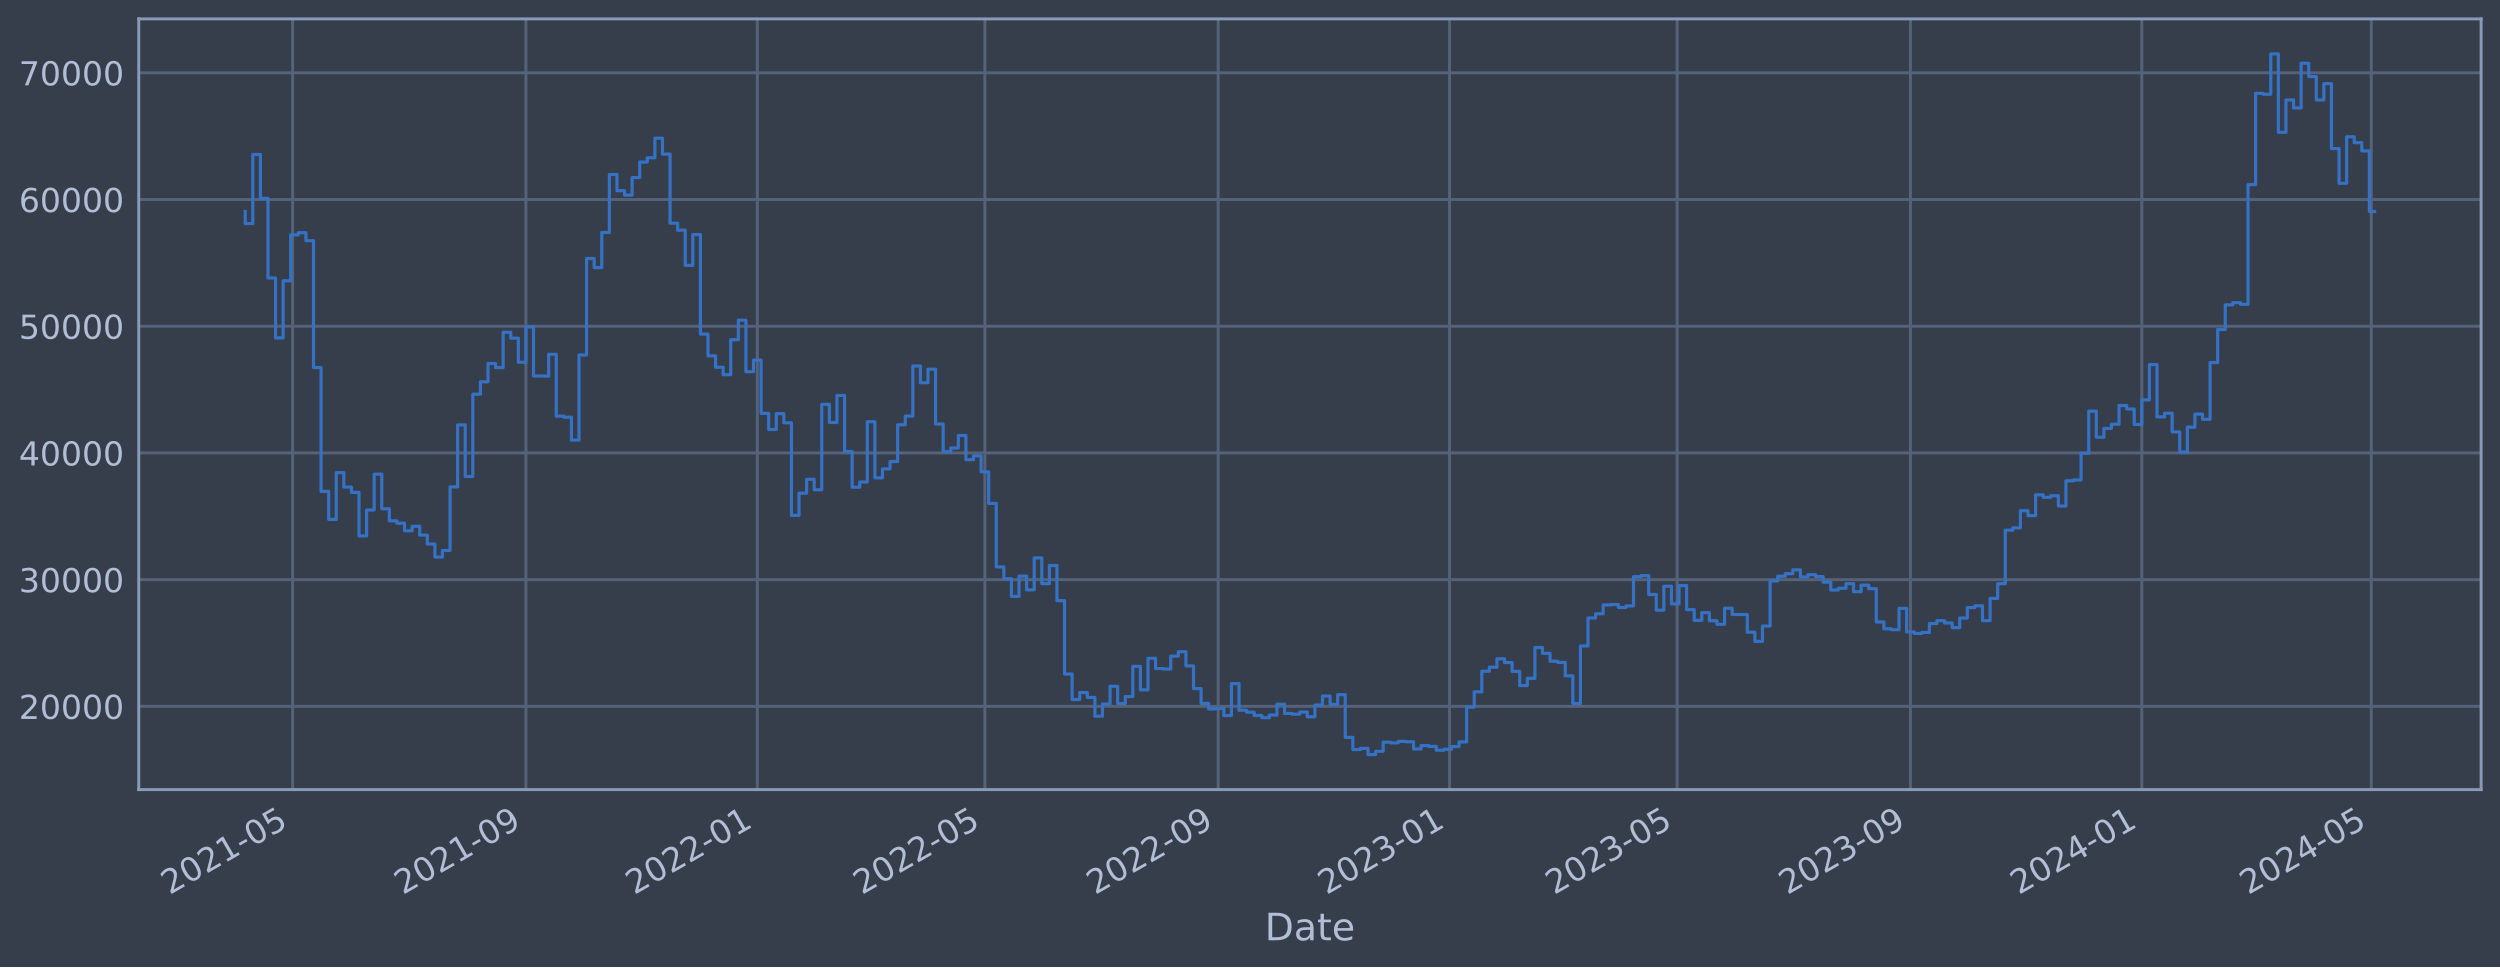
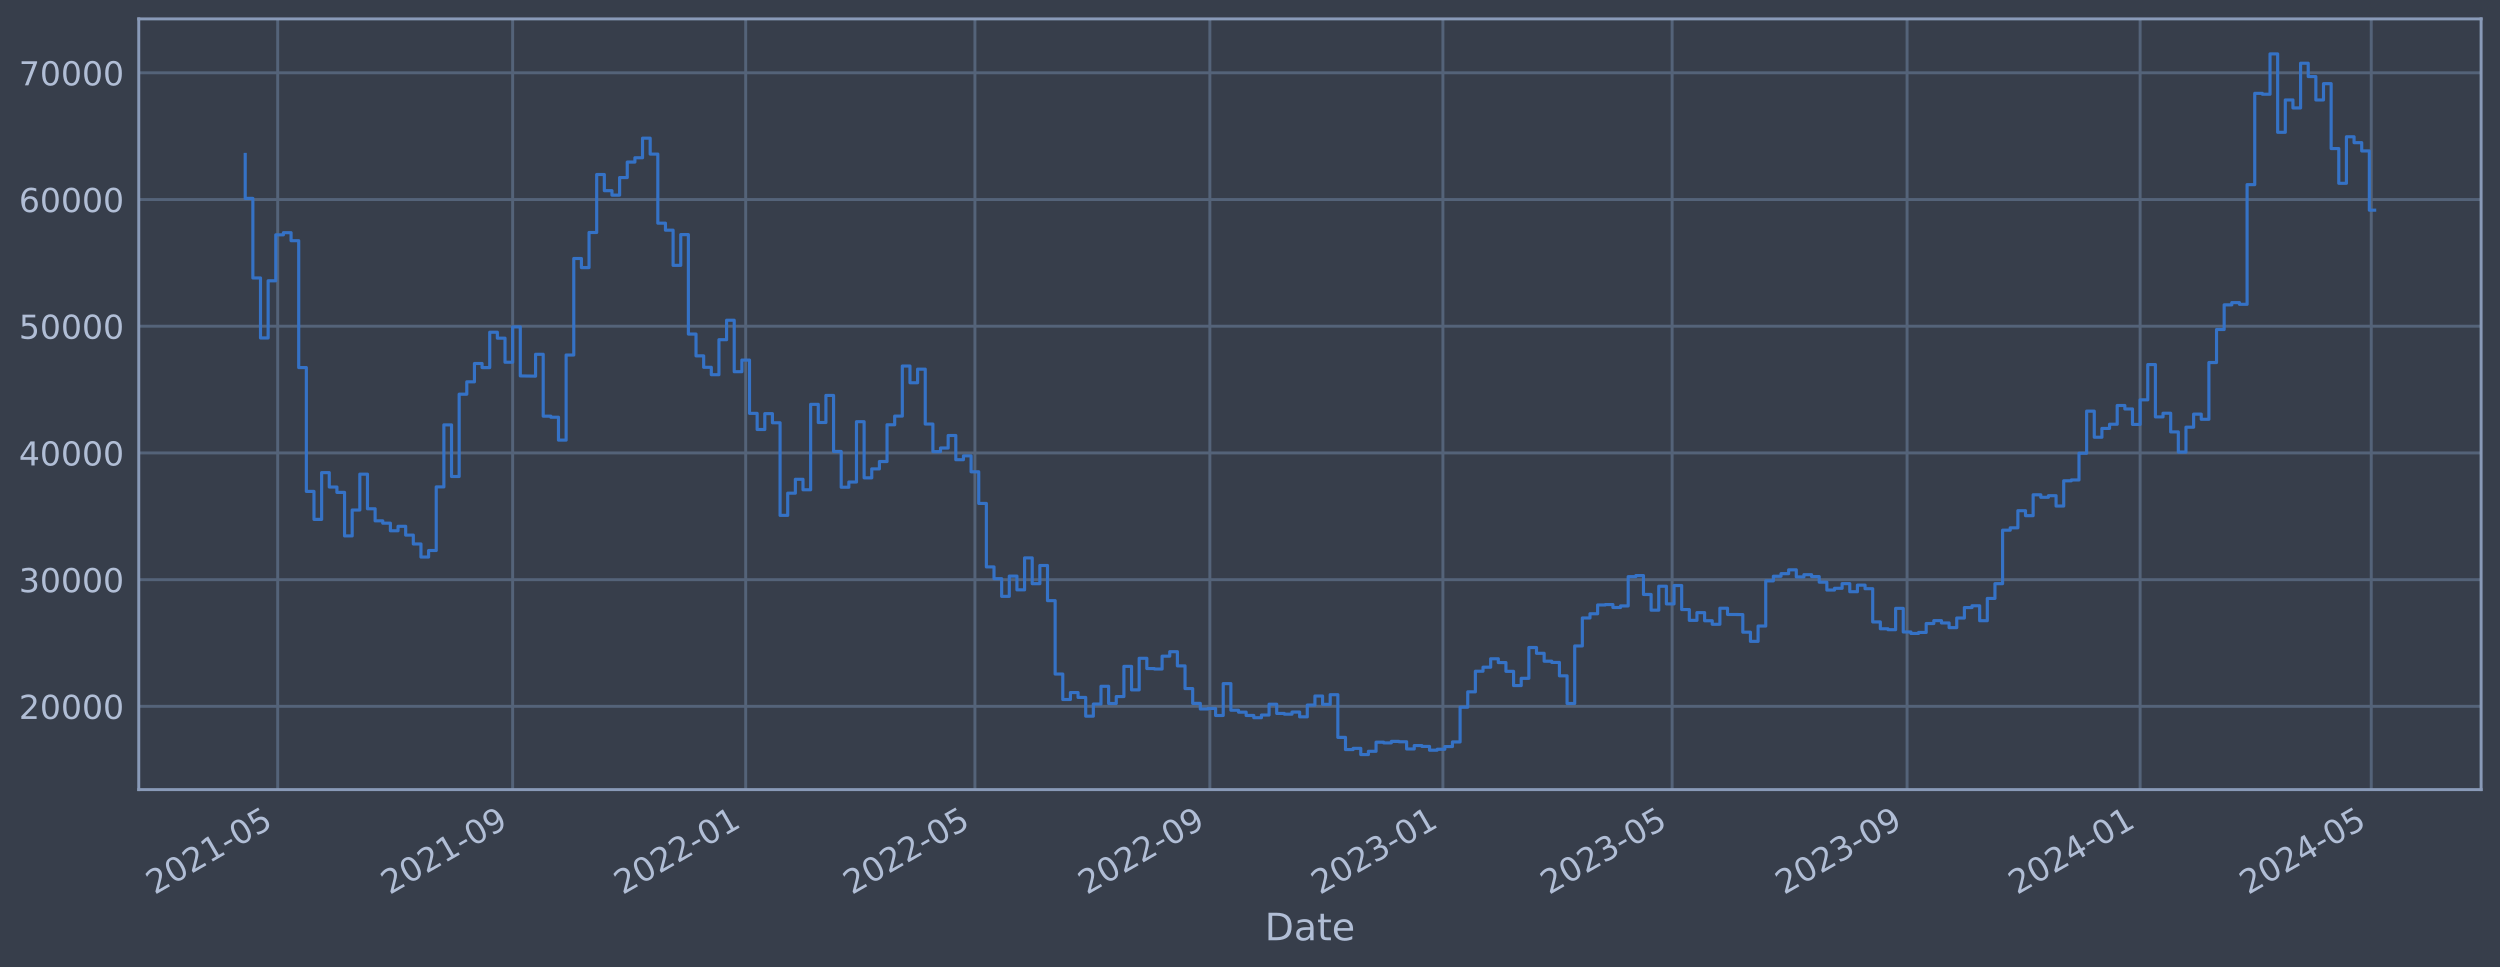
<svg xmlns="http://www.w3.org/2000/svg" xmlns:xlink="http://www.w3.org/1999/xlink" width="952.884pt" height="368.58pt" viewBox="0 0 952.884 368.58" version="1.1">
  <defs>
    <style type="text/css">*{stroke-linejoin: round; stroke-linecap: butt}</style>
  </defs>
  <g id="figure_1">
    <g id="patch_1">
      <path d="M 0 368.58  L 952.884 368.58  L 952.884 0  L 0 0  z " style="fill: #373e4b" />
    </g>
    <g id="axes_1">
      <g id="patch_2">
        <path d="M 52.884 300.96  L 945.684 300.96  L 945.684 7.2  L 52.884 7.2  z " style="fill: #373e4b" />
      </g>
      <g id="matplotlib.axis_1">
        <g id="xtick_1">
          <g id="line2d_1">
-             <path d="M 111.538 300.96  L 111.538 7.2  " clip-path="url(#p88a6908446)" style="fill: none; stroke: #546379; stroke-width: 1.12; stroke-linecap: square" />
+             <path d="M 105.843 300.96  L 105.843 7.2  " clip-path="url(#pb21ec480bd)" style="fill: none; stroke: #546379; stroke-width: 1.12; stroke-linecap: square" />
          </g>
          <g id="line2d_2" />
          <g id="text_1">
-             <g style="fill: #b1bed6" transform="translate(64.63457 341.1745) rotate(-30) scale(0.126 -0.126)">
+             <g style="fill: #b1bed6" transform="translate(58.93955 341.1745) rotate(-30) scale(0.126 -0.126)">
              <defs>
                <path id="DejaVuSans-32" d="M 1228 531  L 3431 531  L 3431 0  L 469 0  L 469 531  Q 828 903 1448 1529  Q 2069 2156 2228 2338  Q 2531 2678 2651 2914  Q 2772 3150 2772 3378  Q 2772 3750 2511 3984  Q 2250 4219 1831 4219  Q 1534 4219 1204 4116  Q 875 4013 500 3803  L 500 4441  Q 881 4594 1212 4672  Q 1544 4750 1819 4750  Q 2544 4750 2975 4387  Q 3406 4025 3406 3419  Q 3406 3131 3298 2873  Q 3191 2616 2906 2266  Q 2828 2175 2409 1742  Q 1991 1309 1228 531  z " transform="scale(0.015625)" />
                <path id="DejaVuSans-30" d="M 2034 4250  Q 1547 4250 1301 3770  Q 1056 3291 1056 2328  Q 1056 1369 1301 889  Q 1547 409 2034 409  Q 2525 409 2770 889  Q 3016 1369 3016 2328  Q 3016 3291 2770 3770  Q 2525 4250 2034 4250  z M 2034 4750  Q 2819 4750 3233 4129  Q 3647 3509 3647 2328  Q 3647 1150 3233 529  Q 2819 -91 2034 -91  Q 1250 -91 836 529  Q 422 1150 422 2328  Q 422 3509 836 4129  Q 1250 4750 2034 4750  z " transform="scale(0.015625)" />
                <path id="DejaVuSans-31" d="M 794 531  L 1825 531  L 1825 4091  L 703 3866  L 703 4441  L 1819 4666  L 2450 4666  L 2450 531  L 3481 531  L 3481 0  L 794 0  L 794 531  z " transform="scale(0.015625)" />
                <path id="DejaVuSans-2d" d="M 313 2009  L 1997 2009  L 1997 1497  L 313 1497  L 313 2009  z " transform="scale(0.015625)" />
                <path id="DejaVuSans-35" d="M 691 4666  L 3169 4666  L 3169 4134  L 1269 4134  L 1269 2991  Q 1406 3038 1543 3061  Q 1681 3084 1819 3084  Q 2600 3084 3056 2656  Q 3513 2228 3513 1497  Q 3513 744 3044 326  Q 2575 -91 1722 -91  Q 1428 -91 1123 -41  Q 819 9 494 109  L 494 744  Q 775 591 1075 516  Q 1375 441 1709 441  Q 2250 441 2565 725  Q 2881 1009 2881 1497  Q 2881 1984 2565 2268  Q 2250 2553 1709 2553  Q 1456 2553 1204 2497  Q 953 2441 691 2322  L 691 4666  z " transform="scale(0.015625)" />
              </defs>
              <use xlink:href="#DejaVuSans-32" />
              <use xlink:href="#DejaVuSans-30" x="63.623" />
              <use xlink:href="#DejaVuSans-32" x="127.246" />
              <use xlink:href="#DejaVuSans-31" x="190.869" />
              <use xlink:href="#DejaVuSans-2d" x="254.492" />
              <use xlink:href="#DejaVuSans-30" x="290.576" />
              <use xlink:href="#DejaVuSans-35" x="354.199" />
            </g>
          </g>
        </g>
        <g id="xtick_2">
          <g id="line2d_3">
-             <path d="M 200.453 300.96  L 200.453 7.2  " clip-path="url(#p88a6908446)" style="fill: none; stroke: #546379; stroke-width: 1.12; stroke-linecap: square" />
+             <path d="M 195.396 300.96  L 195.396 7.2  " clip-path="url(#pb21ec480bd)" style="fill: none; stroke: #546379; stroke-width: 1.12; stroke-linecap: square" />
          </g>
          <g id="line2d_4" />
          <g id="text_2">
-             <g style="fill: #b1bed6" transform="translate(153.5501 341.1745) rotate(-30) scale(0.126 -0.126)">
+             <g style="fill: #b1bed6" transform="translate(148.4926 341.1745) rotate(-30) scale(0.126 -0.126)">
              <defs>
                <path id="DejaVuSans-39" d="M 703 97  L 703 672  Q 941 559 1184 500  Q 1428 441 1663 441  Q 2288 441 2617 861  Q 2947 1281 2994 2138  Q 2813 1869 2534 1725  Q 2256 1581 1919 1581  Q 1219 1581 811 2004  Q 403 2428 403 3163  Q 403 3881 828 4315  Q 1253 4750 1959 4750  Q 2769 4750 3195 4129  Q 3622 3509 3622 2328  Q 3622 1225 3098 567  Q 2575 -91 1691 -91  Q 1453 -91 1209 -44  Q 966 3 703 97  z M 1959 2075  Q 2384 2075 2632 2365  Q 2881 2656 2881 3163  Q 2881 3666 2632 3958  Q 2384 4250 1959 4250  Q 1534 4250 1286 3958  Q 1038 3666 1038 3163  Q 1038 2656 1286 2365  Q 1534 2075 1959 2075  z " transform="scale(0.015625)" />
              </defs>
              <use xlink:href="#DejaVuSans-32" />
              <use xlink:href="#DejaVuSans-30" x="63.623" />
              <use xlink:href="#DejaVuSans-32" x="127.246" />
              <use xlink:href="#DejaVuSans-31" x="190.869" />
              <use xlink:href="#DejaVuSans-2d" x="254.492" />
              <use xlink:href="#DejaVuSans-30" x="290.576" />
              <use xlink:href="#DejaVuSans-39" x="354.199" />
            </g>
          </g>
        </g>
        <g id="xtick_3">
          <g id="line2d_5">
-             <path d="M 288.646 300.96  L 288.646 7.2  " clip-path="url(#p88a6908446)" style="fill: none; stroke: #546379; stroke-width: 1.12; stroke-linecap: square" />
+             <path d="M 284.221 300.96  L 284.221 7.2  " clip-path="url(#pb21ec480bd)" style="fill: none; stroke: #546379; stroke-width: 1.12; stroke-linecap: square" />
          </g>
          <g id="line2d_6" />
          <g id="text_3">
-             <g style="fill: #b1bed6" transform="translate(241.7428 341.1745) rotate(-30) scale(0.126 -0.126)">
+             <g style="fill: #b1bed6" transform="translate(237.3176 341.1745) rotate(-30) scale(0.126 -0.126)">
              <use xlink:href="#DejaVuSans-32" />
              <use xlink:href="#DejaVuSans-30" x="63.623" />
              <use xlink:href="#DejaVuSans-32" x="127.246" />
              <use xlink:href="#DejaVuSans-32" x="190.869" />
              <use xlink:href="#DejaVuSans-2d" x="254.492" />
              <use xlink:href="#DejaVuSans-30" x="290.576" />
              <use xlink:href="#DejaVuSans-31" x="354.199" />
            </g>
          </g>
        </g>
        <g id="xtick_4">
          <g id="line2d_7">
-             <path d="M 375.393 300.96  L 375.393 7.2  " clip-path="url(#p88a6908446)" style="fill: none; stroke: #546379; stroke-width: 1.12; stroke-linecap: square" />
+             <path d="M 371.59 300.96  L 371.59 7.2  " clip-path="url(#pb21ec480bd)" style="fill: none; stroke: #546379; stroke-width: 1.12; stroke-linecap: square" />
          </g>
          <g id="line2d_8" />
          <g id="text_4">
-             <g style="fill: #b1bed6" transform="translate(328.4897 341.1745) rotate(-30) scale(0.126 -0.126)">
+             <g style="fill: #b1bed6" transform="translate(324.6864 341.1745) rotate(-30) scale(0.126 -0.126)">
              <use xlink:href="#DejaVuSans-32" />
              <use xlink:href="#DejaVuSans-30" x="63.623" />
              <use xlink:href="#DejaVuSans-32" x="127.246" />
              <use xlink:href="#DejaVuSans-32" x="190.869" />
              <use xlink:href="#DejaVuSans-2d" x="254.492" />
              <use xlink:href="#DejaVuSans-30" x="290.576" />
              <use xlink:href="#DejaVuSans-35" x="354.199" />
            </g>
          </g>
        </g>
        <g id="xtick_5">
          <g id="line2d_9">
-             <path d="M 464.309 300.96  L 464.309 7.2  " clip-path="url(#p88a6908446)" style="fill: none; stroke: #546379; stroke-width: 1.12; stroke-linecap: square" />
+             <path d="M 461.143 300.96  L 461.143 7.2  " clip-path="url(#pb21ec480bd)" style="fill: none; stroke: #546379; stroke-width: 1.12; stroke-linecap: square" />
          </g>
          <g id="line2d_10" />
          <g id="text_5">
-             <g style="fill: #b1bed6" transform="translate(417.4053 341.1745) rotate(-30) scale(0.126 -0.126)">
+             <g style="fill: #b1bed6" transform="translate(414.2395 341.1745) rotate(-30) scale(0.126 -0.126)">
              <use xlink:href="#DejaVuSans-32" />
              <use xlink:href="#DejaVuSans-30" x="63.623" />
              <use xlink:href="#DejaVuSans-32" x="127.246" />
              <use xlink:href="#DejaVuSans-32" x="190.869" />
              <use xlink:href="#DejaVuSans-2d" x="254.492" />
              <use xlink:href="#DejaVuSans-30" x="290.576" />
              <use xlink:href="#DejaVuSans-39" x="354.199" />
            </g>
          </g>
        </g>
        <g id="xtick_6">
          <g id="line2d_11">
-             <path d="M 552.501 300.96  L 552.501 7.2  " clip-path="url(#p88a6908446)" style="fill: none; stroke: #546379; stroke-width: 1.12; stroke-linecap: square" />
+             <path d="M 549.968 300.96  L 549.968 7.2  " clip-path="url(#pb21ec480bd)" style="fill: none; stroke: #546379; stroke-width: 1.12; stroke-linecap: square" />
          </g>
          <g id="line2d_12" />
          <g id="text_6">
-             <g style="fill: #b1bed6" transform="translate(505.598 341.1745) rotate(-30) scale(0.126 -0.126)">
+             <g style="fill: #b1bed6" transform="translate(503.0645 341.1745) rotate(-30) scale(0.126 -0.126)">
              <defs>
                <path id="DejaVuSans-33" d="M 2597 2516  Q 3050 2419 3304 2112  Q 3559 1806 3559 1356  Q 3559 666 3084 287  Q 2609 -91 1734 -91  Q 1441 -91 1130 -33  Q 819 25 488 141  L 488 750  Q 750 597 1062 519  Q 1375 441 1716 441  Q 2309 441 2620 675  Q 2931 909 2931 1356  Q 2931 1769 2642 2001  Q 2353 2234 1838 2234  L 1294 2234  L 1294 2753  L 1863 2753  Q 2328 2753 2575 2939  Q 2822 3125 2822 3475  Q 2822 3834 2567 4026  Q 2313 4219 1838 4219  Q 1578 4219 1281 4162  Q 984 4106 628 3988  L 628 4550  Q 988 4650 1302 4700  Q 1616 4750 1894 4750  Q 2613 4750 3031 4423  Q 3450 4097 3450 3541  Q 3450 3153 3228 2886  Q 3006 2619 2597 2516  z " transform="scale(0.015625)" />
              </defs>
              <use xlink:href="#DejaVuSans-32" />
              <use xlink:href="#DejaVuSans-30" x="63.623" />
              <use xlink:href="#DejaVuSans-32" x="127.246" />
              <use xlink:href="#DejaVuSans-33" x="190.869" />
              <use xlink:href="#DejaVuSans-2d" x="254.492" />
              <use xlink:href="#DejaVuSans-30" x="290.576" />
              <use xlink:href="#DejaVuSans-31" x="354.199" />
            </g>
          </g>
        </g>
        <g id="xtick_7">
          <g id="line2d_13">
-             <path d="M 639.248 300.96  L 639.248 7.2  " clip-path="url(#p88a6908446)" style="fill: none; stroke: #546379; stroke-width: 1.12; stroke-linecap: square" />
+             <path d="M 637.337 300.96  L 637.337 7.2  " clip-path="url(#pb21ec480bd)" style="fill: none; stroke: #546379; stroke-width: 1.12; stroke-linecap: square" />
          </g>
          <g id="line2d_14" />
          <g id="text_7">
-             <g style="fill: #b1bed6" transform="translate(592.3449 341.1745) rotate(-30) scale(0.126 -0.126)">
+             <g style="fill: #b1bed6" transform="translate(590.4333 341.1745) rotate(-30) scale(0.126 -0.126)">
              <use xlink:href="#DejaVuSans-32" />
              <use xlink:href="#DejaVuSans-30" x="63.623" />
              <use xlink:href="#DejaVuSans-32" x="127.246" />
              <use xlink:href="#DejaVuSans-33" x="190.869" />
              <use xlink:href="#DejaVuSans-2d" x="254.492" />
              <use xlink:href="#DejaVuSans-30" x="290.576" />
              <use xlink:href="#DejaVuSans-35" x="354.199" />
            </g>
          </g>
        </g>
        <g id="xtick_8">
          <g id="line2d_15">
-             <path d="M 728.164 300.96  L 728.164 7.2  " clip-path="url(#p88a6908446)" style="fill: none; stroke: #546379; stroke-width: 1.12; stroke-linecap: square" />
+             <path d="M 726.89 300.96  L 726.89 7.2  " clip-path="url(#pb21ec480bd)" style="fill: none; stroke: #546379; stroke-width: 1.12; stroke-linecap: square" />
          </g>
          <g id="line2d_16" />
          <g id="text_8">
-             <g style="fill: #b1bed6" transform="translate(681.2605 341.1745) rotate(-30) scale(0.126 -0.126)">
+             <g style="fill: #b1bed6" transform="translate(679.9863 341.1745) rotate(-30) scale(0.126 -0.126)">
              <use xlink:href="#DejaVuSans-32" />
              <use xlink:href="#DejaVuSans-30" x="63.623" />
              <use xlink:href="#DejaVuSans-32" x="127.246" />
              <use xlink:href="#DejaVuSans-33" x="190.869" />
              <use xlink:href="#DejaVuSans-2d" x="254.492" />
              <use xlink:href="#DejaVuSans-30" x="290.576" />
              <use xlink:href="#DejaVuSans-39" x="354.199" />
            </g>
          </g>
        </g>
        <g id="xtick_9">
          <g id="line2d_17">
-             <path d="M 816.356 300.96  L 816.356 7.2  " clip-path="url(#p88a6908446)" style="fill: none; stroke: #546379; stroke-width: 1.12; stroke-linecap: square" />
+             <path d="M 815.715 300.96  L 815.715 7.2  " clip-path="url(#pb21ec480bd)" style="fill: none; stroke: #546379; stroke-width: 1.12; stroke-linecap: square" />
          </g>
          <g id="line2d_18" />
          <g id="text_9">
-             <g style="fill: #b1bed6" transform="translate(769.4532 341.1745) rotate(-30) scale(0.126 -0.126)">
+             <g style="fill: #b1bed6" transform="translate(768.8113 341.1745) rotate(-30) scale(0.126 -0.126)">
              <defs>
                <path id="DejaVuSans-34" d="M 2419 4116  L 825 1625  L 2419 1625  L 2419 4116  z M 2253 4666  L 3047 4666  L 3047 1625  L 3713 1625  L 3713 1100  L 3047 1100  L 3047 0  L 2419 0  L 2419 1100  L 313 1100  L 313 1709  L 2253 4666  z " transform="scale(0.015625)" />
              </defs>
              <use xlink:href="#DejaVuSans-32" />
              <use xlink:href="#DejaVuSans-30" x="63.623" />
              <use xlink:href="#DejaVuSans-32" x="127.246" />
              <use xlink:href="#DejaVuSans-34" x="190.869" />
              <use xlink:href="#DejaVuSans-2d" x="254.492" />
              <use xlink:href="#DejaVuSans-30" x="290.576" />
              <use xlink:href="#DejaVuSans-31" x="354.199" />
            </g>
          </g>
        </g>
        <g id="xtick_10">
          <g id="line2d_19">
-             <path d="M 903.826 300.96  L 903.826 7.2  " clip-path="url(#p88a6908446)" style="fill: none; stroke: #546379; stroke-width: 1.12; stroke-linecap: square" />
+             <path d="M 903.812 300.96  L 903.812 7.2  " clip-path="url(#pb21ec480bd)" style="fill: none; stroke: #546379; stroke-width: 1.12; stroke-linecap: square" />
          </g>
          <g id="line2d_20" />
          <g id="text_10">
-             <g style="fill: #b1bed6" transform="translate(856.923 341.1745) rotate(-30) scale(0.126 -0.126)">
+             <g style="fill: #b1bed6" transform="translate(856.9082 341.1745) rotate(-30) scale(0.126 -0.126)">
              <use xlink:href="#DejaVuSans-32" />
              <use xlink:href="#DejaVuSans-30" x="63.623" />
              <use xlink:href="#DejaVuSans-32" x="127.246" />
              <use xlink:href="#DejaVuSans-34" x="190.869" />
              <use xlink:href="#DejaVuSans-2d" x="254.492" />
              <use xlink:href="#DejaVuSans-30" x="290.576" />
              <use xlink:href="#DejaVuSans-35" x="354.199" />
            </g>
          </g>
        </g>
        <g id="text_11">
          <g style="fill: #b1bed6" transform="translate(482.0746 358.3856) scale(0.144 -0.144)">
            <defs>
              <path id="DejaVuSans-44" d="M 1259 4147  L 1259 519  L 2022 519  Q 2988 519 3436 956  Q 3884 1394 3884 2338  Q 3884 3275 3436 3711  Q 2988 4147 2022 4147  L 1259 4147  z M 628 4666  L 1925 4666  Q 3281 4666 3915 4102  Q 4550 3538 4550 2338  Q 4550 1131 3912 565  Q 3275 0 1925 0  L 628 0  L 628 4666  z " transform="scale(0.015625)" />
              <path id="DejaVuSans-61" d="M 2194 1759  Q 1497 1759 1228 1600  Q 959 1441 959 1056  Q 959 750 1161 570  Q 1363 391 1709 391  Q 2188 391 2477 730  Q 2766 1069 2766 1631  L 2766 1759  L 2194 1759  z M 3341 1997  L 3341 0  L 2766 0  L 2766 531  Q 2569 213 2275 61  Q 1981 -91 1556 -91  Q 1019 -91 701 211  Q 384 513 384 1019  Q 384 1609 779 1909  Q 1175 2209 1959 2209  L 2766 2209  L 2766 2266  Q 2766 2663 2505 2880  Q 2244 3097 1772 3097  Q 1472 3097 1187 3025  Q 903 2953 641 2809  L 641 3341  Q 956 3463 1253 3523  Q 1550 3584 1831 3584  Q 2591 3584 2966 3190  Q 3341 2797 3341 1997  z " transform="scale(0.015625)" />
              <path id="DejaVuSans-74" d="M 1172 4494  L 1172 3500  L 2356 3500  L 2356 3053  L 1172 3053  L 1172 1153  Q 1172 725 1289 603  Q 1406 481 1766 481  L 2356 481  L 2356 0  L 1766 0  Q 1100 0 847 248  Q 594 497 594 1153  L 594 3053  L 172 3053  L 172 3500  L 594 3500  L 594 4494  L 1172 4494  z " transform="scale(0.015625)" />
              <path id="DejaVuSans-65" d="M 3597 1894  L 3597 1613  L 953 1613  Q 991 1019 1311 708  Q 1631 397 2203 397  Q 2534 397 2845 478  Q 3156 559 3463 722  L 3463 178  Q 3153 47 2828 -22  Q 2503 -91 2169 -91  Q 1331 -91 842 396  Q 353 884 353 1716  Q 353 2575 817 3079  Q 1281 3584 2069 3584  Q 2775 3584 3186 3129  Q 3597 2675 3597 1894  z M 3022 2063  Q 3016 2534 2758 2815  Q 2500 3097 2075 3097  Q 1594 3097 1305 2825  Q 1016 2553 972 2059  L 3022 2063  z " transform="scale(0.015625)" />
            </defs>
            <use xlink:href="#DejaVuSans-44" />
            <use xlink:href="#DejaVuSans-61" x="77.002" />
            <use xlink:href="#DejaVuSans-74" x="138.281" />
            <use xlink:href="#DejaVuSans-65" x="177.49" />
          </g>
        </g>
      </g>
      <g id="matplotlib.axis_2">
        <g id="ytick_1">
          <g id="line2d_21">
-             <path d="M 52.884 269.229  L 945.684 269.229  " clip-path="url(#p88a6908446)" style="fill: none; stroke: #546379; stroke-width: 1.12; stroke-linecap: square" />
+             <path d="M 52.884 269.229  L 945.684 269.229  " clip-path="url(#pb21ec480bd)" style="fill: none; stroke: #546379; stroke-width: 1.12; stroke-linecap: square" />
          </g>
          <g id="line2d_22" />
          <g id="text_12">
            <g style="fill: #b1bed6" transform="translate(7.2 274.0162) scale(0.126 -0.126)">
              <use xlink:href="#DejaVuSans-32" />
              <use xlink:href="#DejaVuSans-30" x="63.623" />
              <use xlink:href="#DejaVuSans-30" x="127.246" />
              <use xlink:href="#DejaVuSans-30" x="190.869" />
              <use xlink:href="#DejaVuSans-30" x="254.492" />
            </g>
          </g>
        </g>
        <g id="ytick_2">
          <g id="line2d_23">
-             <path d="M 52.884 220.932  L 945.684 220.932  " clip-path="url(#p88a6908446)" style="fill: none; stroke: #546379; stroke-width: 1.12; stroke-linecap: square" />
+             <path d="M 52.884 220.932  L 945.684 220.932  " clip-path="url(#pb21ec480bd)" style="fill: none; stroke: #546379; stroke-width: 1.12; stroke-linecap: square" />
          </g>
          <g id="line2d_24" />
          <g id="text_13">
            <g style="fill: #b1bed6" transform="translate(7.2 225.7194) scale(0.126 -0.126)">
              <use xlink:href="#DejaVuSans-33" />
              <use xlink:href="#DejaVuSans-30" x="63.623" />
              <use xlink:href="#DejaVuSans-30" x="127.246" />
              <use xlink:href="#DejaVuSans-30" x="190.869" />
              <use xlink:href="#DejaVuSans-30" x="254.492" />
            </g>
          </g>
        </g>
        <g id="ytick_3">
          <g id="line2d_25">
-             <path d="M 52.884 172.636  L 945.684 172.636  " clip-path="url(#p88a6908446)" style="fill: none; stroke: #546379; stroke-width: 1.12; stroke-linecap: square" />
+             <path d="M 52.884 172.636  L 945.684 172.636  " clip-path="url(#pb21ec480bd)" style="fill: none; stroke: #546379; stroke-width: 1.12; stroke-linecap: square" />
          </g>
          <g id="line2d_26" />
          <g id="text_14">
            <g style="fill: #b1bed6" transform="translate(7.2 177.4226) scale(0.126 -0.126)">
              <use xlink:href="#DejaVuSans-34" />
              <use xlink:href="#DejaVuSans-30" x="63.623" />
              <use xlink:href="#DejaVuSans-30" x="127.246" />
              <use xlink:href="#DejaVuSans-30" x="190.869" />
              <use xlink:href="#DejaVuSans-30" x="254.492" />
            </g>
          </g>
        </g>
        <g id="ytick_4">
          <g id="line2d_27">
-             <path d="M 52.884 124.339  L 945.684 124.339  " clip-path="url(#p88a6908446)" style="fill: none; stroke: #546379; stroke-width: 1.12; stroke-linecap: square" />
+             <path d="M 52.884 124.339  L 945.684 124.339  " clip-path="url(#pb21ec480bd)" style="fill: none; stroke: #546379; stroke-width: 1.12; stroke-linecap: square" />
          </g>
          <g id="line2d_28" />
          <g id="text_15">
            <g style="fill: #b1bed6" transform="translate(7.2 129.1258) scale(0.126 -0.126)">
              <use xlink:href="#DejaVuSans-35" />
              <use xlink:href="#DejaVuSans-30" x="63.623" />
              <use xlink:href="#DejaVuSans-30" x="127.246" />
              <use xlink:href="#DejaVuSans-30" x="190.869" />
              <use xlink:href="#DejaVuSans-30" x="254.492" />
            </g>
          </g>
        </g>
        <g id="ytick_5">
          <g id="line2d_29">
-             <path d="M 52.884 76.042  L 945.684 76.042  " clip-path="url(#p88a6908446)" style="fill: none; stroke: #546379; stroke-width: 1.12; stroke-linecap: square" />
+             <path d="M 52.884 76.042  L 945.684 76.042  " clip-path="url(#pb21ec480bd)" style="fill: none; stroke: #546379; stroke-width: 1.12; stroke-linecap: square" />
          </g>
          <g id="line2d_30" />
          <g id="text_16">
            <g style="fill: #b1bed6" transform="translate(7.2 80.82899) scale(0.126 -0.126)">
              <defs>
                <path id="DejaVuSans-36" d="M 2113 2584  Q 1688 2584 1439 2293  Q 1191 2003 1191 1497  Q 1191 994 1439 701  Q 1688 409 2113 409  Q 2538 409 2786 701  Q 3034 994 3034 1497  Q 3034 2003 2786 2293  Q 2538 2584 2113 2584  z M 3366 4563  L 3366 3988  Q 3128 4100 2886 4159  Q 2644 4219 2406 4219  Q 1781 4219 1451 3797  Q 1122 3375 1075 2522  Q 1259 2794 1537 2939  Q 1816 3084 2150 3084  Q 2853 3084 3261 2657  Q 3669 2231 3669 1497  Q 3669 778 3244 343  Q 2819 -91 2113 -91  Q 1303 -91 875 529  Q 447 1150 447 2328  Q 447 3434 972 4092  Q 1497 4750 2381 4750  Q 2619 4750 2861 4703  Q 3103 4656 3366 4563  z " transform="scale(0.015625)" />
              </defs>
              <use xlink:href="#DejaVuSans-36" />
              <use xlink:href="#DejaVuSans-30" x="63.623" />
              <use xlink:href="#DejaVuSans-30" x="127.246" />
              <use xlink:href="#DejaVuSans-30" x="190.869" />
              <use xlink:href="#DejaVuSans-30" x="254.492" />
            </g>
          </g>
        </g>
        <g id="ytick_6">
          <g id="line2d_31">
-             <path d="M 52.884 27.745  L 945.684 27.745  " clip-path="url(#p88a6908446)" style="fill: none; stroke: #546379; stroke-width: 1.12; stroke-linecap: square" />
+             <path d="M 52.884 27.745  L 945.684 27.745  " clip-path="url(#pb21ec480bd)" style="fill: none; stroke: #546379; stroke-width: 1.12; stroke-linecap: square" />
          </g>
          <g id="line2d_32" />
          <g id="text_17">
            <g style="fill: #b1bed6" transform="translate(7.2 32.5322) scale(0.126 -0.126)">
              <defs>
                <path id="DejaVuSans-37" d="M 525 4666  L 3525 4666  L 3525 4397  L 1831 0  L 1172 0  L 2766 4134  L 525 4134  L 525 4666  z " transform="scale(0.015625)" />
              </defs>
              <use xlink:href="#DejaVuSans-37" />
              <use xlink:href="#DejaVuSans-30" x="63.623" />
              <use xlink:href="#DejaVuSans-30" x="127.246" />
              <use xlink:href="#DejaVuSans-30" x="190.869" />
              <use xlink:href="#DejaVuSans-30" x="254.492" />
            </g>
          </g>
        </g>
      </g>
      <g id="line2d_33">
-         <path d="M 93.466 80.61  L 93.466 85.206  L 96.357 85.206  L 96.357 58.875  L 99.249 58.875  L 99.249 75.621  L 102.14 75.621  L 102.14 105.943  L 105.032 105.943  L 105.032 128.803  L 107.923 128.803  L 107.923 107.028  L 110.815 107.028  L 110.815 89.501  L 113.707 89.501  L 113.707 88.694  L 116.598 88.694  L 116.598 91.738  L 119.49 91.738  L 119.49 140.1  L 122.381 140.1  L 122.381 187.297  L 125.273 187.297  L 125.273 197.969  L 128.164 197.969  L 128.164 180.144  L 131.056 180.144  L 131.056 185.625  L 133.947 185.625  L 133.947 187.678  L 136.839 187.678  L 136.839 204.269  L 139.731 204.269  L 139.731 194.394  L 142.622 194.394  L 142.622 180.726  L 145.514 180.726  L 145.514 193.923  L 148.405 193.923  L 148.405 198.526  L 151.297 198.526  L 151.297 199.408  L 154.188 199.408  L 154.188 202.305  L 157.08 202.305  L 157.08 200.595  L 159.972 200.595  L 159.972 203.953  L 162.863 203.953  L 162.863 207.339  L 165.755 207.339  L 165.755 212.319  L 168.646 212.319  L 168.646 209.834  L 171.538 209.834  L 171.538 185.588  L 174.429 185.588  L 174.429 161.942  L 177.321 161.942  L 177.321 181.628  L 180.212 181.628  L 180.212 150.254  L 183.104 150.254  L 183.104 145.534  L 185.996 145.534  L 185.996 138.555  L 188.887 138.555  L 188.887 140.109  L 191.779 140.109  L 191.779 126.64  L 194.67 126.64  L 194.67 128.894  L 197.562 128.894  L 197.562 138.075  L 200.453 138.075  L 200.453 124.593  L 203.345 124.593  L 203.345 143.279  L 209.128 143.372  L 209.128 135.035  L 212.02 135.035  L 212.02 158.622  L 214.911 158.622  L 214.911 159.037  L 217.803 159.037  L 217.803 167.752  L 220.694 167.752  L 220.694 135.316  L 223.586 135.316  L 223.586 98.53  L 226.477 98.53  L 226.477 101.998  L 229.369 101.998  L 229.369 88.61  L 232.261 88.61  L 232.261 66.52  L 235.152 66.52  L 235.152 72.675  L 238.044 72.675  L 238.044 74.375  L 240.935 74.375  L 240.935 67.68  L 243.827 67.68  L 243.827 61.771  L 246.718 61.771  L 246.718 60.137  L 249.61 60.137  L 249.61 52.672  L 252.502 52.672  L 252.502 58.731  L 255.393 58.731  L 255.393 85.059  L 258.285 85.059  L 258.285 87.738  L 261.176 87.738  L 261.176 101.151  L 264.068 101.151  L 264.068 89.421  L 266.959 89.421  L 266.959 127.331  L 269.851 127.331  L 269.851 135.642  L 272.743 135.642  L 272.743 140.001  L 275.634 140.001  L 275.634 142.819  L 278.526 142.819  L 278.526 129.484  L 281.417 129.484  L 281.417 122.065  L 284.309 122.065  L 284.309 141.683  L 287.2 141.683  L 287.2 137.244  L 290.092 137.244  L 290.092 157.564  L 292.983 157.564  L 292.983 163.705  L 295.875 163.705  L 295.875 157.667  L 298.767 157.667  L 298.767 161.134  L 301.658 161.134  L 301.658 196.439  L 304.55 196.439  L 304.55 187.977  L 307.441 187.977  L 307.441 182.688  L 310.333 182.688  L 310.333 186.678  L 313.224 186.678  L 313.224 154.118  L 316.116 154.118  L 316.116 161.038  L 319.008 161.038  L 319.008 150.727  L 321.899 150.727  L 321.899 172.08  L 324.791 172.08  L 324.791 185.717  L 327.682 185.717  L 327.682 183.722  L 330.574 183.722  L 330.574 160.733  L 333.465 160.733  L 333.465 182.138  L 336.357 182.138  L 336.357 178.716  L 339.248 178.716  L 339.248 175.916  L 342.14 175.916  L 342.14 161.902  L 345.032 161.902  L 345.032 158.605  L 347.923 158.605  L 347.923 139.511  L 350.815 139.511  L 350.815 145.883  L 353.706 145.883  L 353.706 140.705  L 356.598 140.705  L 356.598 161.629  L 359.489 161.629  L 359.489 172.142  L 362.381 172.142  L 362.381 170.758  L 365.273 170.758  L 365.273 165.991  L 368.164 165.991  L 368.164 175.217  L 371.056 175.217  L 371.056 173.746  L 373.947 173.746  L 373.947 179.829  L 376.839 179.829  L 376.839 191.891  L 379.73 191.891  L 379.73 216.084  L 382.622 216.084  L 382.622 220.572  L 385.513 220.572  L 385.513 227.303  L 388.405 227.303  L 388.405 219.585  L 391.297 219.585  L 391.297 224.825  L 394.188 224.825  L 394.188 212.647  L 397.08 212.647  L 397.08 222.469  L 399.971 222.469  L 399.971 215.534  L 402.863 215.534  L 402.863 228.928  L 405.754 228.928  L 405.754 256.91  L 408.646 256.91  L 408.646 266.619  L 411.538 266.619  L 411.538 263.973  L 414.429 263.973  L 414.429 265.838  L 417.321 265.838  L 417.321 272.964  L 420.212 272.964  L 420.212 268.351  L 423.104 268.351  L 423.104 261.586  L 425.995 261.586  L 425.995 268.149  L 428.887 268.149  L 428.887 265.49  L 431.779 265.49  L 431.779 253.996  L 434.67 253.996  L 434.67 262.947  L 437.562 262.947  L 437.562 250.915  L 440.453 250.915  L 440.453 254.828  L 443.345 254.828  L 443.345 254.995  L 446.236 254.995  L 446.236 250.104  L 449.128 250.104  L 449.128 248.39  L 452.019 248.39  L 452.019 253.803  L 454.911 253.803  L 454.911 262.453  L 457.803 262.453  L 457.803 268.102  L 460.694 268.102  L 460.694 270.229  L 463.586 270.229  L 463.586 270.026  L 466.477 270.026  L 466.477 272.706  L 469.369 272.706  L 469.369 260.562  L 472.26 260.562  L 472.26 270.704  L 475.152 270.704  L 475.152 271.44  L 478.044 271.44  L 478.044 272.704  L 480.935 272.704  L 480.935 273.552  L 483.827 273.552  L 483.827 272.539  L 486.718 272.539  L 486.718 268.419  L 489.61 268.419  L 489.61 271.925  L 492.501 271.925  L 492.501 272.207  L 495.393 272.207  L 495.393 271.407  L 498.284 271.407  L 498.284 273.231  L 501.176 273.231  L 501.176 268.74  L 504.068 268.74  L 504.068 265.287  L 506.959 265.287  L 506.959 268.485  L 509.851 268.485  L 509.851 264.784  L 512.742 264.784  L 512.742 281.061  L 515.634 281.061  L 515.634 285.708  L 518.525 285.708  L 518.525 285.248  L 521.417 285.248  L 521.417 287.607  L 524.309 287.607  L 524.309 286.358  L 527.2 286.358  L 527.2 282.894  L 530.092 282.894  L 530.092 283.15  L 532.983 283.15  L 532.983 282.585  L 535.875 282.585  L 535.875 282.719  L 538.766 282.719  L 538.766 285.468  L 541.658 285.468  L 541.658 284.179  L 544.549 284.179  L 544.549 284.5  L 547.441 284.5  L 547.441 285.943  L 550.333 285.943  L 550.333 285.584  L 553.224 285.584  L 553.224 284.557  L 556.116 284.557  L 556.116 282.791  L 559.007 282.791  L 559.007 269.551  L 561.899 269.551  L 561.899 263.698  L 564.79 263.698  L 564.79 255.839  L 567.682 255.839  L 567.682 254.307  L 570.574 254.307  L 570.574 251.09  L 573.465 251.09  L 573.465 252.545  L 576.357 252.545  L 576.357 255.881  L 579.248 255.881  L 579.248 261.315  L 582.14 261.315  L 582.14 258.547  L 585.031 258.547  L 585.031 246.81  L 587.923 246.81  L 587.923 249.014  L 590.814 249.014  L 590.814 252.02  L 593.706 252.02  L 593.706 252.483  L 596.598 252.483  L 596.598 257.587  L 599.489 257.587  L 599.489 268.143  L 602.381 268.143  L 602.381 246.204  L 605.272 246.204  L 605.272 235.54  L 608.164 235.54  L 608.164 233.942  L 611.055 233.942  L 611.055 230.592  L 613.947 230.592  L 613.947 230.432  L 616.839 230.432  L 616.839 231.547  L 619.73 231.547  L 619.73 230.951  L 622.622 230.951  L 622.622 219.797  L 625.513 219.797  L 625.513 219.39  L 628.405 219.39  L 628.405 226.585  L 631.296 226.585  L 631.296 232.569  L 634.188 232.569  L 634.188 223.442  L 637.08 223.442  L 637.08 230.173  L 639.971 230.173  L 639.971 223.176  L 642.863 223.176  L 642.863 232.33  L 645.754 232.33  L 645.754 236.455  L 648.646 236.455  L 648.646 233.498  L 651.537 233.498  L 651.537 236.597  L 654.429 236.597  L 654.429 237.946  L 657.32 237.946  L 657.32 231.825  L 660.212 231.825  L 660.212 234.205  L 665.995 234.245  L 665.995 240.962  L 668.887 240.962  L 668.887 244.467  L 671.778 244.467  L 671.778 238.623  L 674.67 238.623  L 674.67 221.397  L 677.561 221.397  L 677.561 219.644  L 680.453 219.644  L 680.453 218.655  L 683.345 218.655  L 683.345 217.19  L 686.236 217.19  L 686.236 219.896  L 689.128 219.896  L 689.128 219.041  L 692.019 219.041  L 692.019 219.772  L 694.911 219.772  L 694.911 221.887  L 697.802 221.887  L 697.802 224.9  L 700.694 224.9  L 700.694 224.235  L 703.585 224.235  L 703.585 222.46  L 706.477 222.46  L 706.477 225.53  L 709.369 225.53  L 709.369 223.029  L 712.26 223.029  L 712.26 224.391  L 715.152 224.391  L 715.152 237.054  L 718.043 237.054  L 718.043 239.655  L 720.935 239.655  L 720.935 240.012  L 723.826 240.012  L 723.826 231.89  L 726.718 231.89  L 726.718 240.883  L 729.61 240.883  L 729.61 241.442  L 732.501 241.442  L 732.501 241.058  L 735.393 241.058  L 735.393 237.662  L 738.284 237.662  L 738.284 236.562  L 741.176 236.562  L 741.176 237.441  L 744.067 237.441  L 744.067 239.223  L 746.959 239.223  L 746.959 235.564  L 749.85 235.564  L 749.85 231.569  L 752.742 231.569  L 752.742 230.895  L 755.634 230.895  L 755.634 236.587  L 758.525 236.587  L 758.525 228.093  L 761.417 228.093  L 761.417 222.465  L 764.308 222.465  L 764.308 202.084  L 767.2 202.084  L 767.2 201.176  L 770.091 201.176  L 770.091 194.656  L 772.983 194.656  L 772.983 196.55  L 775.875 196.55  L 775.875 188.592  L 778.766 188.592  L 778.766 189.552  L 781.658 189.552  L 781.658 188.939  L 784.549 188.939  L 784.549 192.877  L 787.441 192.877  L 787.441 183.256  L 790.332 183.256  L 790.332 182.935  L 793.224 182.935  L 793.224 172.751  L 796.116 172.751  L 796.116 156.704  L 799.007 156.704  L 799.007 166.655  L 801.899 166.655  L 801.899 163.292  L 804.79 163.292  L 804.79 161.708  L 807.682 161.708  L 807.682 154.561  L 810.573 154.561  L 810.573 155.873  L 813.465 155.873  L 813.465 161.77  L 816.356 161.77  L 816.356 152.399  L 819.248 152.399  L 819.248 138.961  L 822.14 138.961  L 822.14 158.9  L 825.031 158.9  L 825.031 157.507  L 827.923 157.507  L 827.923 164.621  L 830.814 164.621  L 830.814 172.305  L 833.706 172.305  L 833.706 162.827  L 836.597 162.827  L 836.597 157.851  L 839.489 157.851  L 839.489 159.821  L 842.381 159.821  L 842.381 138.178  L 845.272 138.178  L 845.272 125.598  L 848.164 125.598  L 848.164 116.199  L 851.055 116.199  L 851.055 115.342  L 853.947 115.342  L 853.947 115.994  L 856.838 115.994  L 856.838 70.379  L 859.73 70.379  L 859.73 35.581  L 862.621 35.581  L 862.621 35.922  L 865.513 35.922  L 865.513 20.553  L 868.405 20.553  L 868.405 50.427  L 871.296 50.427  L 871.296 38.094  L 874.188 38.094  L 874.188 41.141  L 877.079 41.141  L 877.079 24.1  L 879.971 24.1  L 879.971 29.188  L 882.862 29.188  L 882.862 38.093  L 885.754 38.093  L 885.754 31.89  L 888.646 31.89  L 888.646 56.628  L 891.537 56.628  L 891.537 69.858  L 894.429 69.858  L 894.429 52.136  L 897.32 52.136  L 897.32 54.375  L 900.212 54.375  L 900.212 57.531  L 903.103 57.531  L 903.103 80.619  L 905.102 80.619  L 905.102 80.619  " clip-path="url(#p88a6908446)" style="fill: none; stroke: #3572c6; stroke-width: 1.2; stroke-linecap: square" />
+         <path d="M 93.466 58.875  L 93.466 75.621  L 96.378 75.621  L 96.378 105.943  L 99.29 105.943  L 99.29 128.803  L 102.202 128.803  L 102.202 107.028  L 105.115 107.028  L 105.115 89.501  L 108.027 89.501  L 108.027 88.694  L 110.939 88.694  L 110.939 91.738  L 113.852 91.738  L 113.852 140.1  L 116.764 140.1  L 116.764 187.297  L 119.676 187.297  L 119.676 197.969  L 122.589 197.969  L 122.589 180.144  L 125.501 180.144  L 125.501 185.625  L 128.413 185.625  L 128.413 187.678  L 131.325 187.678  L 131.325 204.269  L 134.238 204.269  L 134.238 194.394  L 137.15 194.394  L 137.15 180.726  L 140.062 180.726  L 140.062 193.923  L 142.975 193.923  L 142.975 198.526  L 145.887 198.526  L 145.887 199.408  L 148.799 199.408  L 148.799 202.305  L 151.711 202.305  L 151.711 200.595  L 154.624 200.595  L 154.624 203.953  L 157.536 203.953  L 157.536 207.339  L 160.448 207.339  L 160.448 212.319  L 163.361 212.319  L 163.361 209.834  L 166.273 209.834  L 166.273 185.588  L 169.185 185.588  L 169.185 161.942  L 172.098 161.942  L 172.098 181.628  L 175.01 181.628  L 175.01 150.254  L 177.922 150.254  L 177.922 145.534  L 180.834 145.534  L 180.834 138.555  L 183.747 138.555  L 183.747 140.109  L 186.659 140.109  L 186.659 126.64  L 189.571 126.64  L 189.571 128.894  L 192.484 128.894  L 192.484 138.075  L 195.396 138.075  L 195.396 124.593  L 198.308 124.593  L 198.308 143.279  L 204.133 143.372  L 204.133 135.035  L 207.045 135.035  L 207.045 158.622  L 209.957 158.622  L 209.957 159.037  L 212.87 159.037  L 212.87 167.752  L 215.782 167.752  L 215.782 135.316  L 218.694 135.316  L 218.694 98.53  L 221.607 98.53  L 221.607 101.998  L 224.519 101.998  L 224.519 88.61  L 227.431 88.61  L 227.431 66.52  L 230.343 66.52  L 230.343 72.675  L 233.256 72.675  L 233.256 74.375  L 236.168 74.375  L 236.168 67.68  L 239.08 67.68  L 239.08 61.771  L 241.993 61.771  L 241.993 60.137  L 244.905 60.137  L 244.905 52.672  L 247.817 52.672  L 247.817 58.731  L 250.729 58.731  L 250.729 85.059  L 253.642 85.059  L 253.642 87.738  L 256.554 87.738  L 256.554 101.151  L 259.466 101.151  L 259.466 89.421  L 262.379 89.421  L 262.379 127.331  L 265.291 127.331  L 265.291 135.642  L 268.203 135.642  L 268.203 140.001  L 271.116 140.001  L 271.116 142.819  L 274.028 142.819  L 274.028 129.484  L 276.94 129.484  L 276.94 122.065  L 279.852 122.065  L 279.852 141.683  L 282.765 141.683  L 282.765 137.244  L 285.677 137.244  L 285.677 157.564  L 288.589 157.564  L 288.589 163.705  L 291.502 163.705  L 291.502 157.667  L 294.414 157.667  L 294.414 161.134  L 297.326 161.134  L 297.326 196.439  L 300.238 196.439  L 300.238 187.977  L 303.151 187.977  L 303.151 182.688  L 306.063 182.688  L 306.063 186.678  L 308.975 186.678  L 308.975 154.118  L 311.888 154.118  L 311.888 161.038  L 314.8 161.038  L 314.8 150.727  L 317.712 150.727  L 317.712 172.08  L 320.625 172.08  L 320.625 185.717  L 323.537 185.717  L 323.537 183.722  L 326.449 183.722  L 326.449 160.733  L 329.361 160.733  L 329.361 182.138  L 332.274 182.138  L 332.274 178.716  L 335.186 178.716  L 335.186 175.916  L 338.098 175.916  L 338.098 161.902  L 341.011 161.902  L 341.011 158.605  L 343.923 158.605  L 343.923 139.511  L 346.835 139.511  L 346.835 145.883  L 349.747 145.883  L 349.747 140.705  L 352.66 140.705  L 352.66 161.629  L 355.572 161.629  L 355.572 172.142  L 358.484 172.142  L 358.484 170.758  L 361.397 170.758  L 361.397 165.991  L 364.309 165.991  L 364.309 175.217  L 367.221 175.217  L 367.221 173.746  L 370.134 173.746  L 370.134 179.829  L 373.046 179.829  L 373.046 191.891  L 375.958 191.891  L 375.958 216.084  L 378.87 216.084  L 378.87 220.572  L 381.783 220.572  L 381.783 227.303  L 384.695 227.303  L 384.695 219.585  L 387.607 219.585  L 387.607 224.825  L 390.52 224.825  L 390.52 212.647  L 393.432 212.647  L 393.432 222.469  L 396.344 222.469  L 396.344 215.534  L 399.256 215.534  L 399.256 228.928  L 402.169 228.928  L 402.169 256.91  L 405.081 256.91  L 405.081 266.619  L 407.993 266.619  L 407.993 263.973  L 410.906 263.973  L 410.906 265.838  L 413.818 265.838  L 413.818 272.964  L 416.73 272.964  L 416.73 268.351  L 419.643 268.351  L 419.643 261.586  L 422.555 261.586  L 422.555 268.149  L 425.467 268.149  L 425.467 265.49  L 428.379 265.49  L 428.379 253.996  L 431.292 253.996  L 431.292 262.947  L 434.204 262.947  L 434.204 250.915  L 437.116 250.915  L 437.116 254.828  L 440.029 254.828  L 440.029 254.995  L 442.941 254.995  L 442.941 250.104  L 445.853 250.104  L 445.853 248.39  L 448.765 248.39  L 448.765 253.803  L 451.678 253.803  L 451.678 262.453  L 454.59 262.453  L 454.59 268.102  L 457.502 268.102  L 457.502 270.229  L 460.415 270.229  L 460.415 270.026  L 463.327 270.026  L 463.327 272.706  L 466.239 272.706  L 466.239 260.562  L 469.152 260.562  L 469.152 270.704  L 472.064 270.704  L 472.064 271.44  L 474.976 271.44  L 474.976 272.704  L 477.888 272.704  L 477.888 273.552  L 480.801 273.552  L 480.801 272.539  L 483.713 272.539  L 483.713 268.419  L 486.625 268.419  L 486.625 271.925  L 489.538 271.925  L 489.538 272.207  L 492.45 272.207  L 492.45 271.407  L 495.362 271.407  L 495.362 273.231  L 498.274 273.231  L 498.274 268.74  L 501.187 268.74  L 501.187 265.287  L 504.099 265.287  L 504.099 268.485  L 507.011 268.485  L 507.011 264.784  L 509.924 264.784  L 509.924 281.061  L 512.836 281.061  L 512.836 285.708  L 515.748 285.708  L 515.748 285.248  L 518.661 285.248  L 518.661 287.607  L 521.573 287.607  L 521.573 286.358  L 524.485 286.358  L 524.485 282.894  L 527.397 282.894  L 527.397 283.15  L 530.31 283.15  L 530.31 282.585  L 533.222 282.585  L 533.222 282.719  L 536.134 282.719  L 536.134 285.468  L 539.047 285.468  L 539.047 284.179  L 541.959 284.179  L 541.959 284.5  L 544.871 284.5  L 544.871 285.943  L 547.784 285.943  L 547.784 285.584  L 550.696 285.584  L 550.696 284.557  L 553.608 284.557  L 553.608 282.791  L 556.52 282.791  L 556.52 269.551  L 559.433 269.551  L 559.433 263.698  L 562.345 263.698  L 562.345 255.839  L 565.257 255.839  L 565.257 254.307  L 568.17 254.307  L 568.17 251.09  L 571.082 251.09  L 571.082 252.545  L 573.994 252.545  L 573.994 255.881  L 576.906 255.881  L 576.906 261.315  L 579.819 261.315  L 579.819 258.547  L 582.731 258.547  L 582.731 246.81  L 585.643 246.81  L 585.643 249.014  L 588.556 249.014  L 588.556 252.02  L 591.468 252.02  L 591.468 252.483  L 594.38 252.483  L 594.38 257.587  L 597.293 257.587  L 597.293 268.143  L 600.205 268.143  L 600.205 246.204  L 603.117 246.204  L 603.117 235.54  L 606.029 235.54  L 606.029 233.942  L 608.942 233.942  L 608.942 230.592  L 611.854 230.592  L 611.854 230.432  L 614.766 230.432  L 614.766 231.547  L 617.679 231.547  L 617.679 230.951  L 620.591 230.951  L 620.591 219.797  L 623.503 219.797  L 623.503 219.39  L 626.415 219.39  L 626.415 226.585  L 629.328 226.585  L 629.328 232.569  L 632.24 232.569  L 632.24 223.442  L 635.152 223.442  L 635.152 230.173  L 638.065 230.173  L 638.065 223.176  L 640.977 223.176  L 640.977 232.33  L 643.889 232.33  L 643.889 236.455  L 646.802 236.455  L 646.802 233.498  L 649.714 233.498  L 649.714 236.597  L 652.626 236.597  L 652.626 237.946  L 655.538 237.946  L 655.538 231.825  L 658.451 231.825  L 658.451 234.205  L 664.275 234.245  L 664.275 240.962  L 667.188 240.962  L 667.188 244.467  L 670.1 244.467  L 670.1 238.623  L 673.012 238.623  L 673.012 221.397  L 675.924 221.397  L 675.924 219.644  L 678.837 219.644  L 678.837 218.655  L 681.749 218.655  L 681.749 217.19  L 684.661 217.19  L 684.661 219.896  L 687.574 219.896  L 687.574 219.041  L 690.486 219.041  L 690.486 219.772  L 693.398 219.772  L 693.398 221.887  L 696.311 221.887  L 696.311 224.9  L 699.223 224.9  L 699.223 224.235  L 702.135 224.235  L 702.135 222.46  L 705.047 222.46  L 705.047 225.53  L 707.96 225.53  L 707.96 223.029  L 710.872 223.029  L 710.872 224.391  L 713.784 224.391  L 713.784 237.054  L 716.697 237.054  L 716.697 239.655  L 719.609 239.655  L 719.609 240.012  L 722.521 240.012  L 722.521 231.89  L 725.433 231.89  L 725.433 240.883  L 728.346 240.883  L 728.346 241.442  L 731.258 241.442  L 731.258 241.058  L 734.17 241.058  L 734.17 237.662  L 737.083 237.662  L 737.083 236.562  L 739.995 236.562  L 739.995 237.441  L 742.907 237.441  L 742.907 239.223  L 745.82 239.223  L 745.82 235.564  L 748.732 235.564  L 748.732 231.569  L 751.644 231.569  L 751.644 230.895  L 754.556 230.895  L 754.556 236.587  L 757.469 236.587  L 757.469 228.093  L 760.381 228.093  L 760.381 222.465  L 763.293 222.465  L 763.293 202.084  L 766.206 202.084  L 766.206 201.176  L 769.118 201.176  L 769.118 194.656  L 772.03 194.656  L 772.03 196.55  L 774.942 196.55  L 774.942 188.592  L 777.855 188.592  L 777.855 189.552  L 780.767 189.552  L 780.767 188.939  L 783.679 188.939  L 783.679 192.877  L 786.592 192.877  L 786.592 183.256  L 789.504 183.256  L 789.504 182.935  L 792.416 182.935  L 792.416 172.751  L 795.329 172.751  L 795.329 156.704  L 798.241 156.704  L 798.241 166.655  L 801.153 166.655  L 801.153 163.292  L 804.065 163.292  L 804.065 161.708  L 806.978 161.708  L 806.978 154.561  L 809.89 154.561  L 809.89 155.873  L 812.802 155.873  L 812.802 161.77  L 815.715 161.77  L 815.715 152.399  L 818.627 152.399  L 818.627 138.961  L 821.539 138.961  L 821.539 158.9  L 824.451 158.9  L 824.451 157.507  L 827.364 157.507  L 827.364 164.621  L 830.276 164.621  L 830.276 172.305  L 833.188 172.305  L 833.188 162.827  L 836.101 162.827  L 836.101 157.851  L 839.013 157.851  L 839.013 159.821  L 841.925 159.821  L 841.925 138.178  L 844.838 138.178  L 844.838 125.598  L 847.75 125.598  L 847.75 116.199  L 850.662 116.199  L 850.662 115.342  L 853.574 115.342  L 853.574 115.994  L 856.487 115.994  L 856.487 70.379  L 859.399 70.379  L 859.399 35.581  L 862.311 35.581  L 862.311 35.922  L 865.224 35.922  L 865.224 20.553  L 868.136 20.553  L 868.136 50.427  L 871.048 50.427  L 871.048 38.094  L 873.96 38.094  L 873.96 41.141  L 876.873 41.141  L 876.873 24.1  L 879.785 24.1  L 879.785 29.188  L 882.697 29.188  L 882.697 38.093  L 885.61 38.093  L 885.61 31.89  L 888.522 31.89  L 888.522 56.628  L 891.434 56.628  L 891.434 69.858  L 894.347 69.858  L 894.347 52.136  L 897.259 52.136  L 897.259 54.375  L 900.171 54.375  L 900.171 57.531  L 903.083 57.531  L 903.083 80.113  L 905.102 80.113  L 905.102 80.113  " clip-path="url(#pb21ec480bd)" style="fill: none; stroke: #3572c6; stroke-width: 1.2; stroke-linecap: square" />
      </g>
      <g id="patch_3">
        <path d="M 52.884 300.96  L 52.884 7.2  " style="fill: none; stroke: #899ab8; stroke-width: 1.12; stroke-linejoin: miter; stroke-linecap: square" />
      </g>
      <g id="patch_4">
        <path d="M 945.684 300.96  L 945.684 7.2  " style="fill: none; stroke: #899ab8; stroke-width: 1.12; stroke-linejoin: miter; stroke-linecap: square" />
      </g>
      <g id="patch_5">
        <path d="M 52.884 300.96  L 945.684 300.96  " style="fill: none; stroke: #899ab8; stroke-width: 1.12; stroke-linejoin: miter; stroke-linecap: square" />
      </g>
      <g id="patch_6">
        <path d="M 52.884 7.2  L 945.684 7.2  " style="fill: none; stroke: #899ab8; stroke-width: 1.12; stroke-linejoin: miter; stroke-linecap: square" />
      </g>
    </g>
  </g>
  <defs>
-     <clipPath id="p88a6908446">
+     <clipPath id="pb21ec480bd">
      <rect x="52.884" y="7.2" width="892.8" height="293.76" />
    </clipPath>
  </defs>
</svg>
